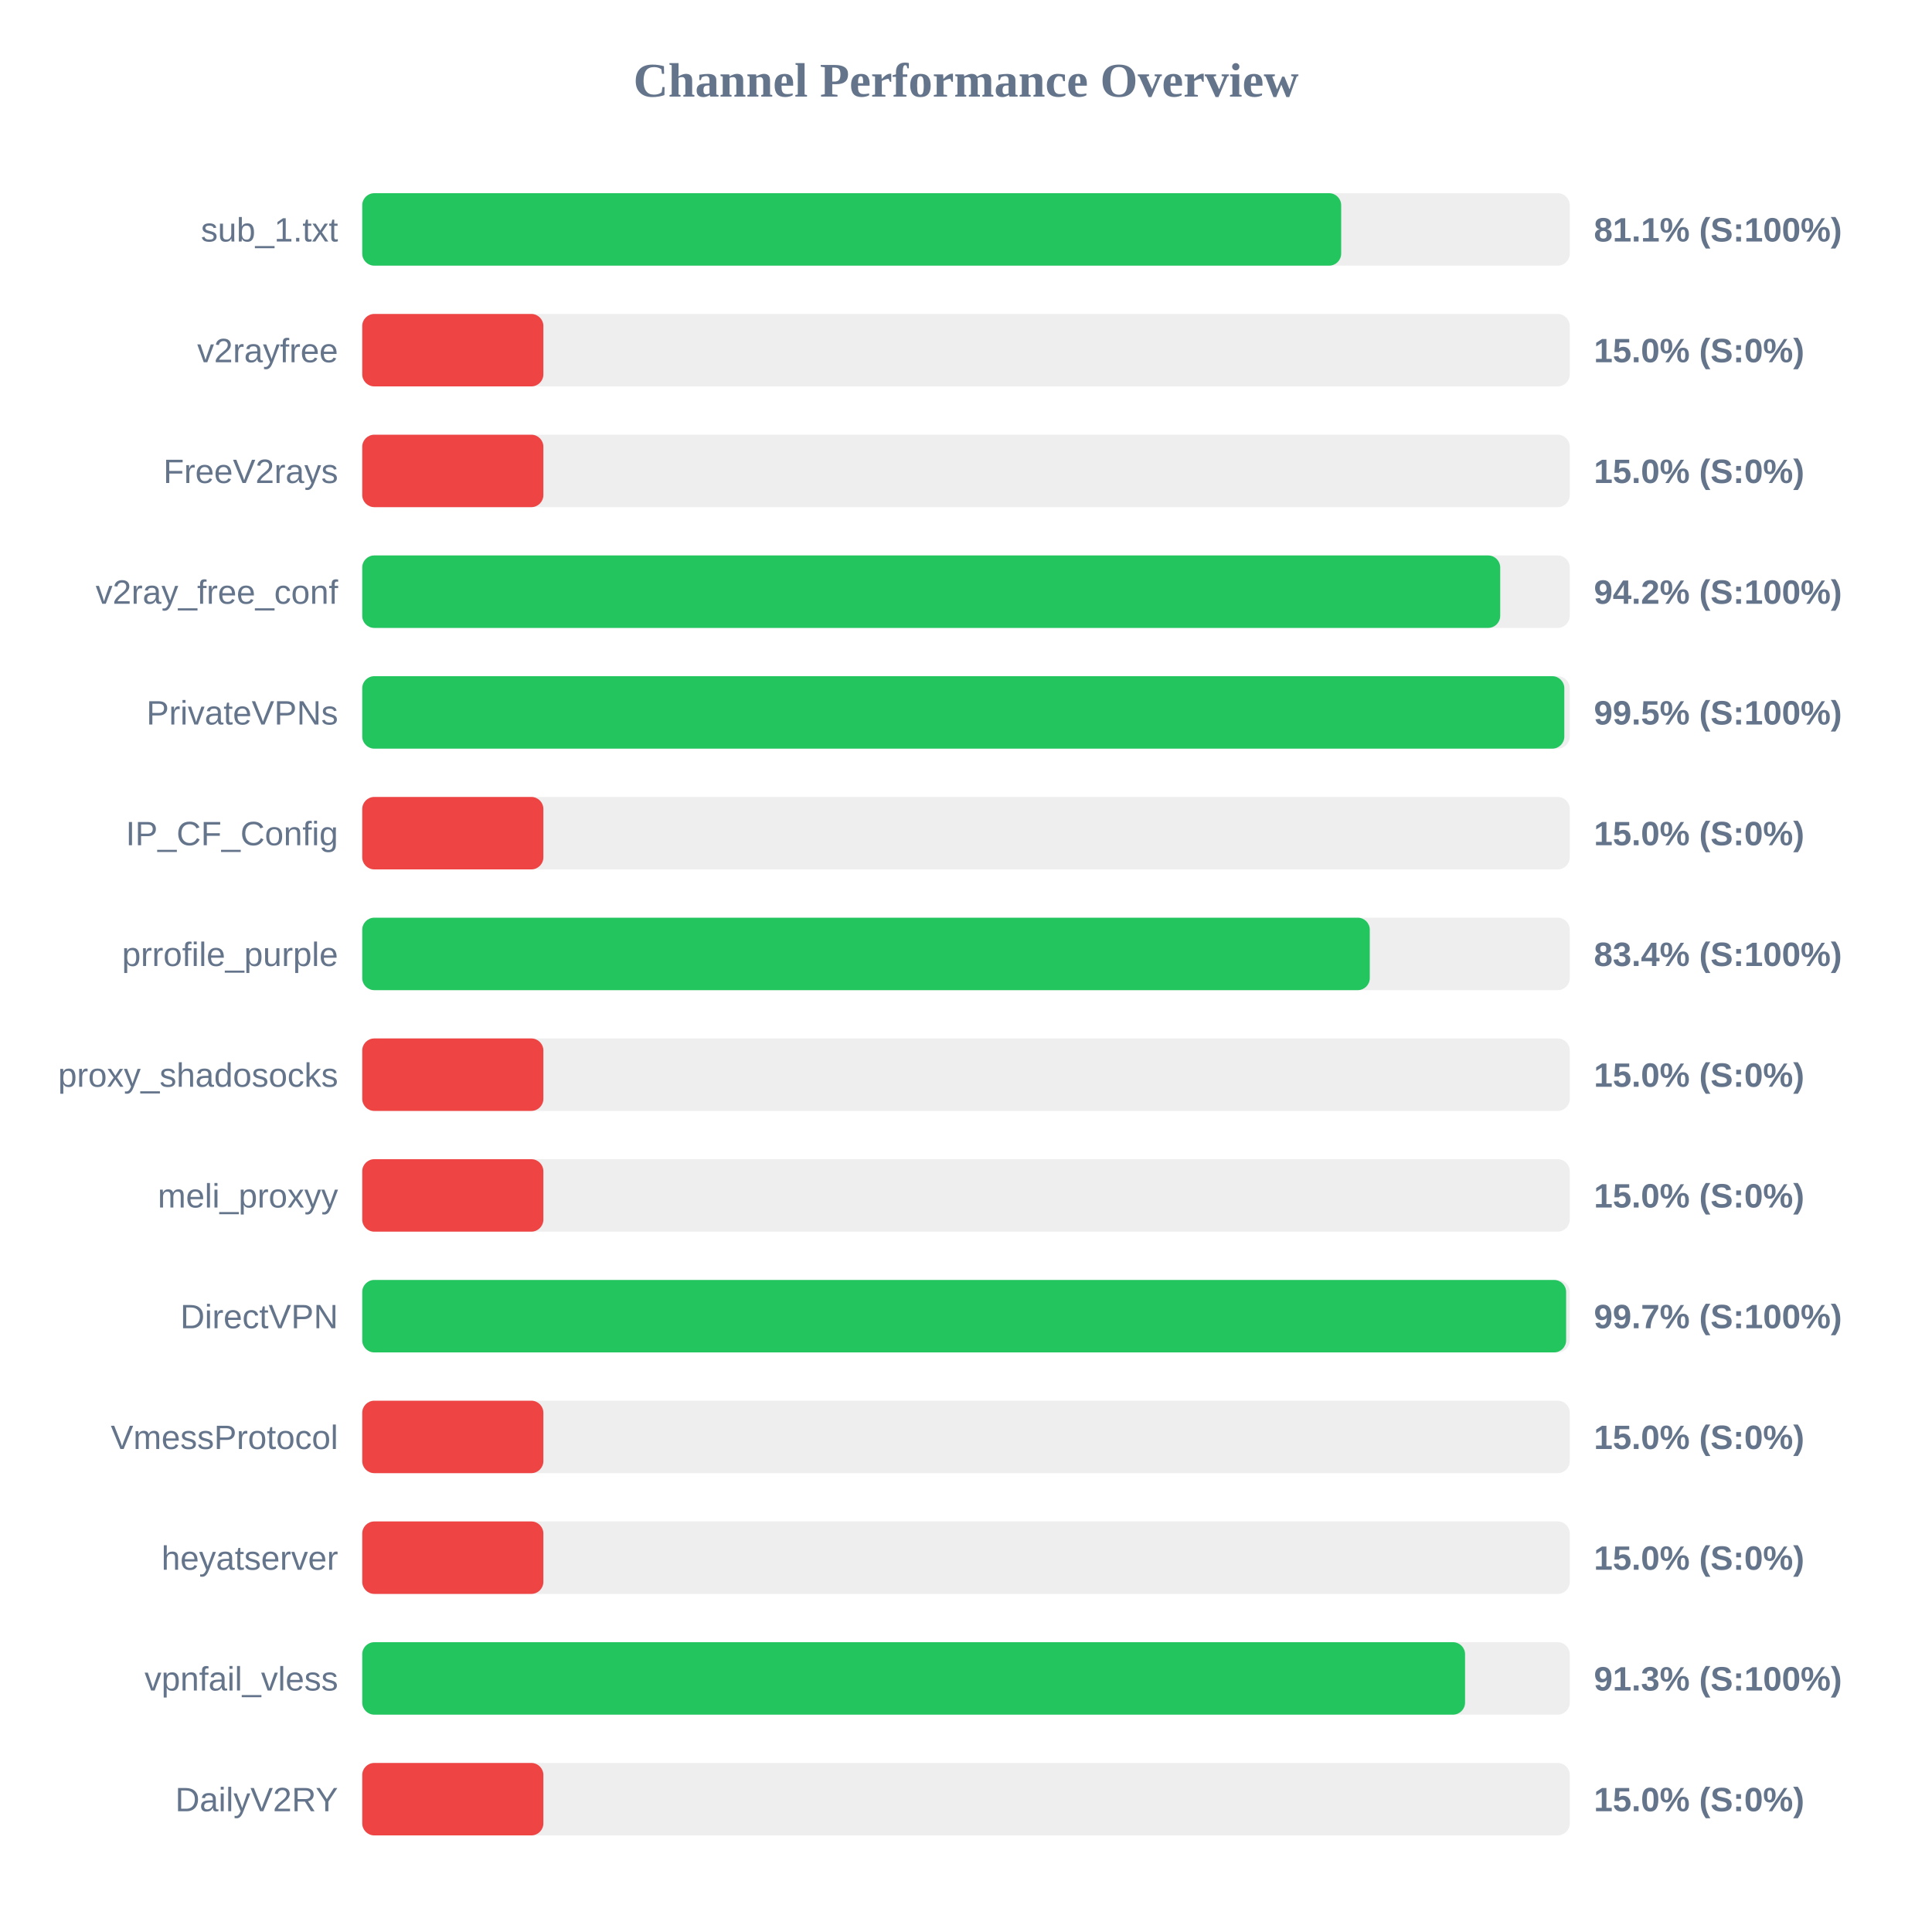
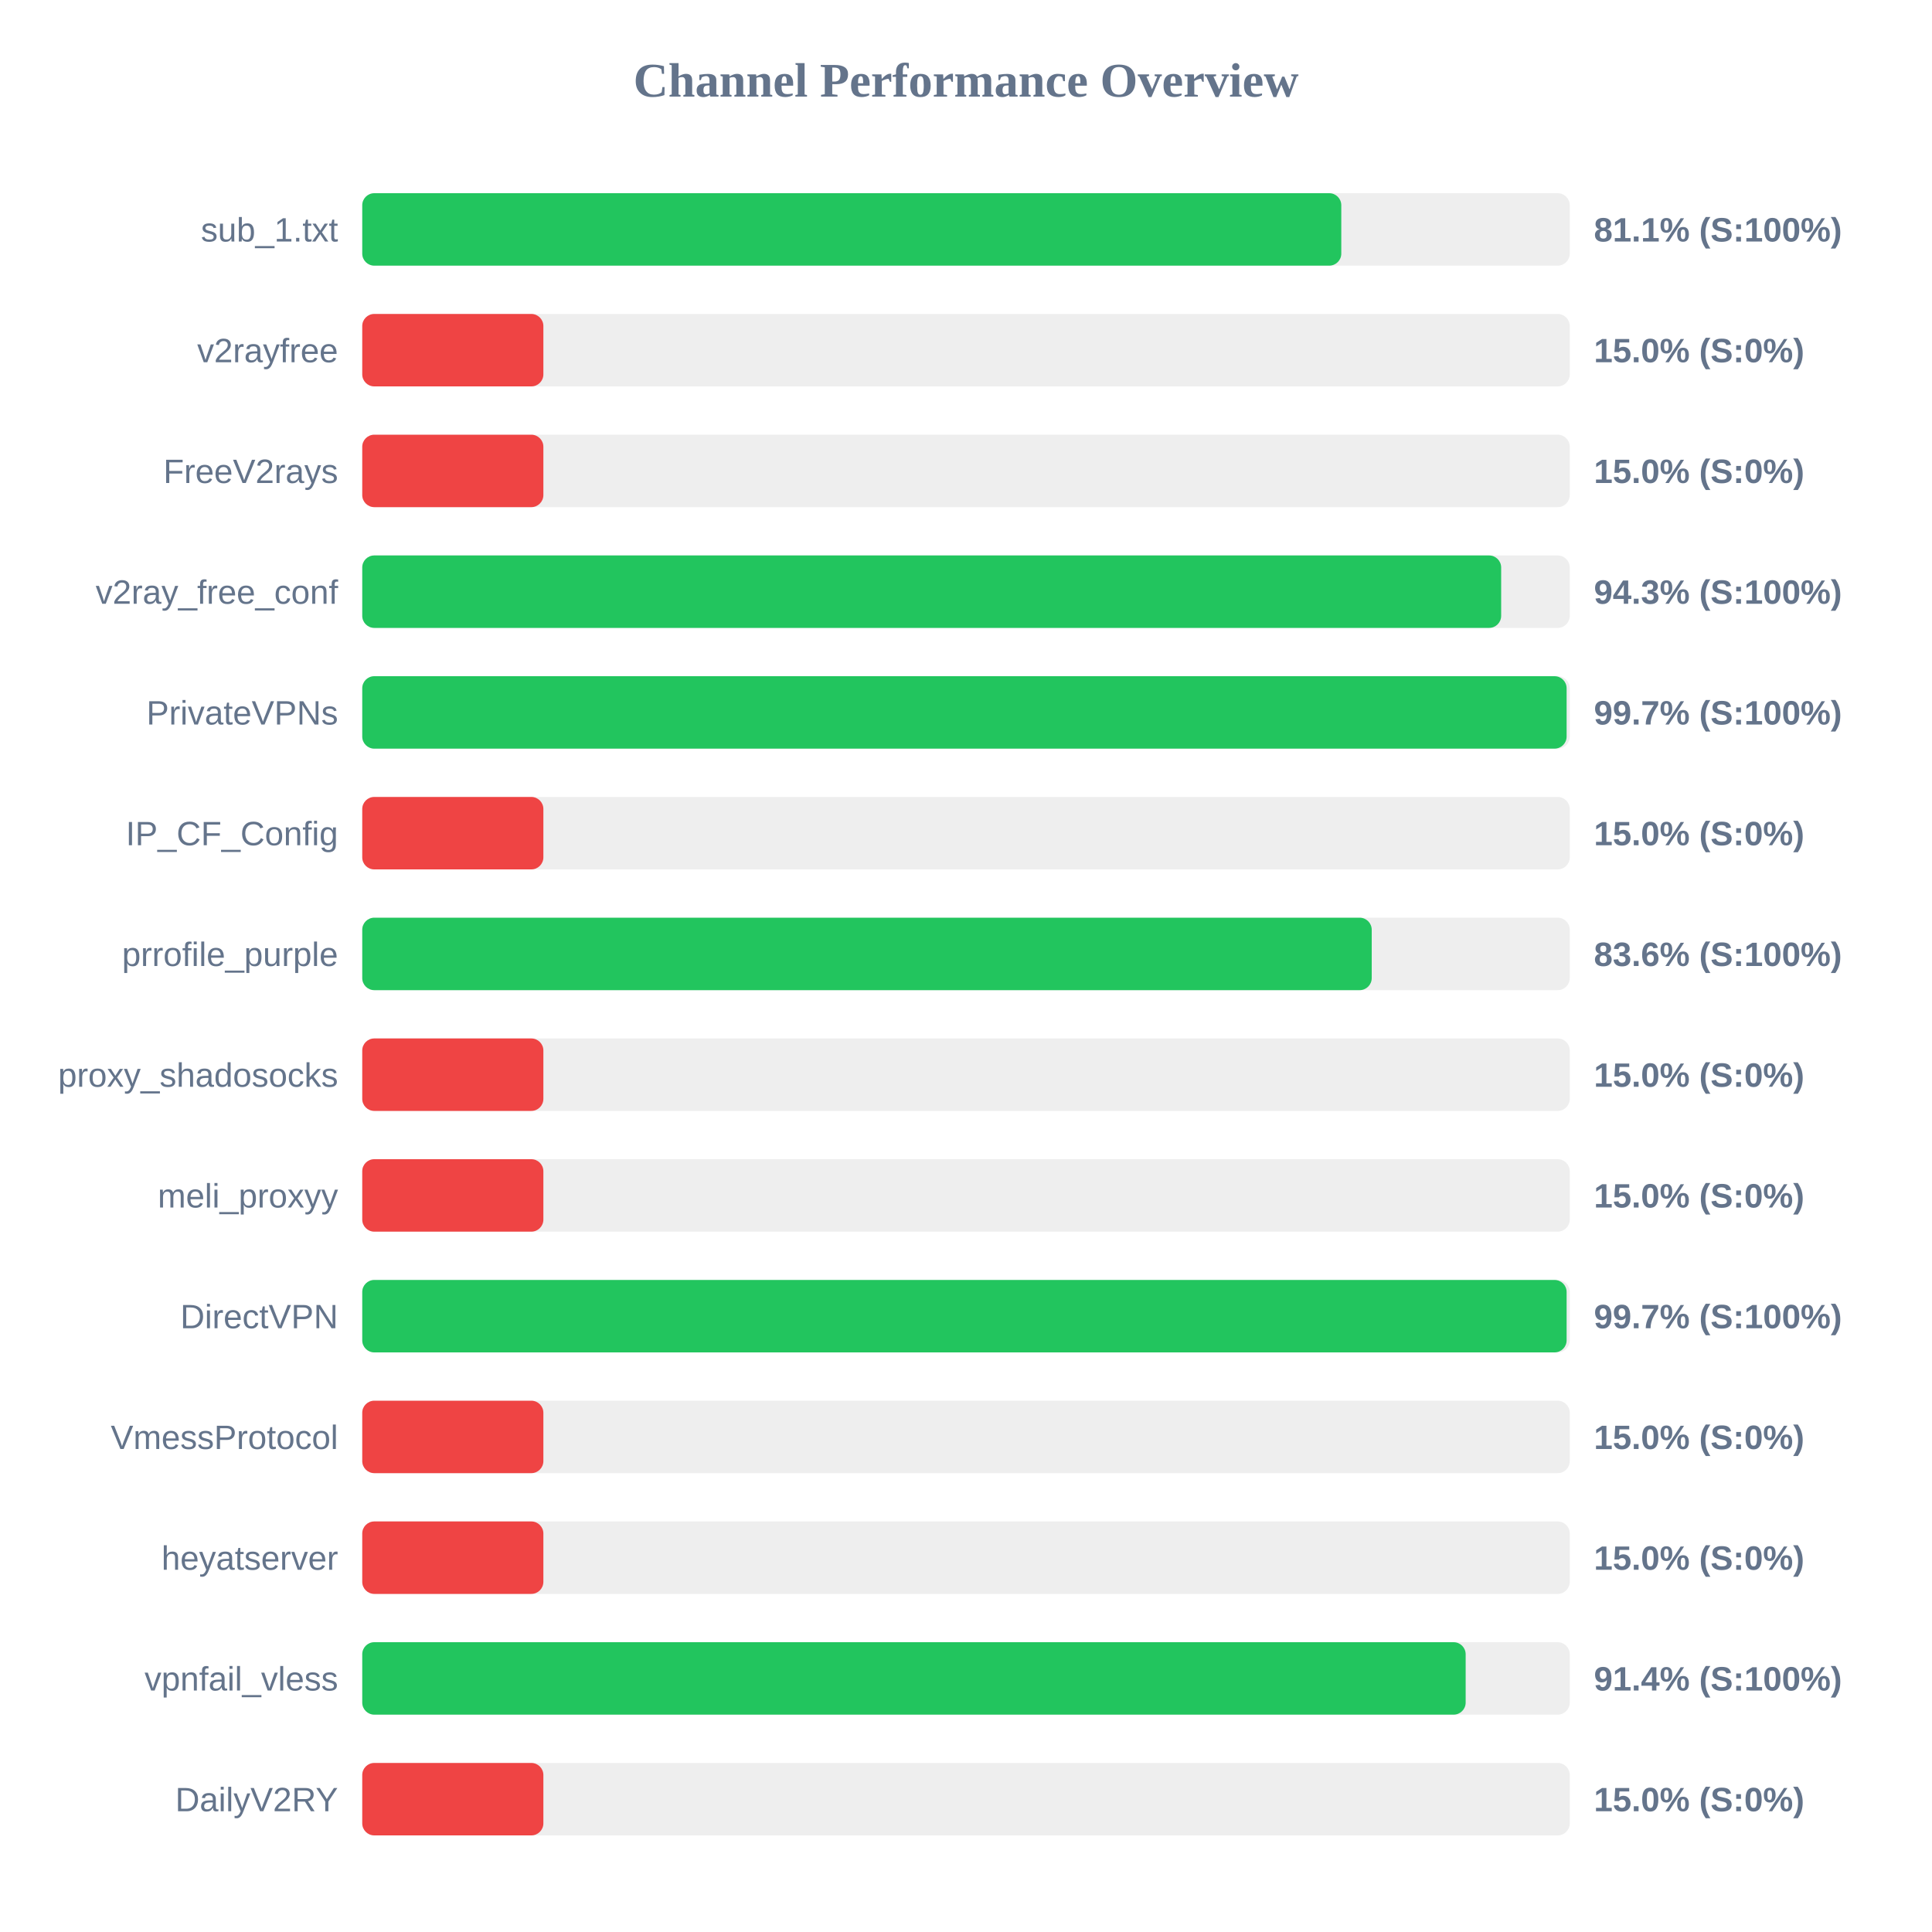
<svg xmlns="http://www.w3.org/2000/svg" width="800" height="800" version="1.1">
  <style>
        .row { font: 14px Arial; fill: #64748b; }
        .score { font: bold 14px Arial; fill: #64748b; }
    </style>
  <text x="400" y="40" text-anchor="middle" font-size="20px" font-weight="bold" fill="#64748b">Channel Performance Overview</text>
  <rect x="150" y="80" width="500" height="30" fill="#eee" rx="5" />
-   <rect x="150" y="80" width="405.35" height="30" fill="#22c55e" rx="5" />
+   <rect x="150" y="80" width="405.4" height="30" fill="#22c55e" rx="5" />
  <text x="140" y="100" text-anchor="end" class="row">sub_1.txt</text>
  <text x="660" y="100" text-anchor="start" class="score">81.1% (S:100%)</text>
  <rect x="150" y="130" width="500" height="30" fill="#eee" rx="5" />
  <rect x="150" y="130" width="75.0" height="30" fill="#ef4444" rx="5" />
  <text x="140" y="150" text-anchor="end" class="row">v2rayfree</text>
  <text x="660" y="150" text-anchor="start" class="score">15.0% (S:0%)</text>
  <rect x="150" y="180" width="500" height="30" fill="#eee" rx="5" />
  <rect x="150" y="180" width="75.0" height="30" fill="#ef4444" rx="5" />
  <text x="140" y="200" text-anchor="end" class="row">FreeV2rays</text>
  <text x="660" y="200" text-anchor="start" class="score">15.0% (S:0%)</text>
  <rect x="150" y="230" width="500" height="30" fill="#eee" rx="5" />
-   <rect x="150" y="230" width="471.2" height="30" fill="#22c55e" rx="5" />
+   <rect x="150" y="230" width="471.6" height="30" fill="#22c55e" rx="5" />
  <text x="140" y="250" text-anchor="end" class="row">v2ray_free_conf</text>
-   <text x="660" y="250" text-anchor="start" class="score">94.2% (S:100%)</text>
+   <text x="660" y="250" text-anchor="start" class="score">94.3% (S:100%)</text>
  <rect x="150" y="280" width="500" height="30" fill="#eee" rx="5" />
-   <rect x="150" y="280" width="497.75" height="30" fill="#22c55e" rx="5" />
+   <rect x="150" y="280" width="498.7" height="30" fill="#22c55e" rx="5" />
  <text x="140" y="300" text-anchor="end" class="row">PrivateVPNs</text>
-   <text x="660" y="300" text-anchor="start" class="score">99.5% (S:100%)</text>
+   <text x="660" y="300" text-anchor="start" class="score">99.7% (S:100%)</text>
  <rect x="150" y="330" width="500" height="30" fill="#eee" rx="5" />
  <rect x="150" y="330" width="75.0" height="30" fill="#ef4444" rx="5" />
  <text x="140" y="350" text-anchor="end" class="row">IP_CF_Config</text>
  <text x="660" y="350" text-anchor="start" class="score">15.0% (S:0%)</text>
  <rect x="150" y="380" width="500" height="30" fill="#eee" rx="5" />
-   <rect x="150" y="380" width="417.2" height="30" fill="#22c55e" rx="5" />
+   <rect x="150" y="380" width="418.0" height="30" fill="#22c55e" rx="5" />
  <text x="140" y="400" text-anchor="end" class="row">prrofile_purple</text>
-   <text x="660" y="400" text-anchor="start" class="score">83.4% (S:100%)</text>
+   <text x="660" y="400" text-anchor="start" class="score">83.6% (S:100%)</text>
  <rect x="150" y="430" width="500" height="30" fill="#eee" rx="5" />
  <rect x="150" y="430" width="75.0" height="30" fill="#ef4444" rx="5" />
  <text x="140" y="450" text-anchor="end" class="row">proxy_shadosocks</text>
  <text x="660" y="450" text-anchor="start" class="score">15.0% (S:0%)</text>
  <rect x="150" y="480" width="500" height="30" fill="#eee" rx="5" />
  <rect x="150" y="480" width="75.0" height="30" fill="#ef4444" rx="5" />
  <text x="140" y="500" text-anchor="end" class="row">meli_proxyy</text>
  <text x="660" y="500" text-anchor="start" class="score">15.0% (S:0%)</text>
  <rect x="150" y="530" width="500" height="30" fill="#eee" rx="5" />
-   <rect x="150" y="530" width="498.5" height="30" fill="#22c55e" rx="5" />
+   <rect x="150" y="530" width="498.7" height="30" fill="#22c55e" rx="5" />
  <text x="140" y="550" text-anchor="end" class="row">DirectVPN</text>
  <text x="660" y="550" text-anchor="start" class="score">99.7% (S:100%)</text>
  <rect x="150" y="580" width="500" height="30" fill="#eee" rx="5" />
  <rect x="150" y="580" width="75.0" height="30" fill="#ef4444" rx="5" />
  <text x="140" y="600" text-anchor="end" class="row">VmessProtocol</text>
  <text x="660" y="600" text-anchor="start" class="score">15.0% (S:0%)</text>
  <rect x="150" y="630" width="500" height="30" fill="#eee" rx="5" />
  <rect x="150" y="630" width="75.0" height="30" fill="#ef4444" rx="5" />
  <text x="140" y="650" text-anchor="end" class="row">heyatserver</text>
  <text x="660" y="650" text-anchor="start" class="score">15.0% (S:0%)</text>
  <rect x="150" y="680" width="500" height="30" fill="#eee" rx="5" />
-   <rect x="150" y="680" width="456.65" height="30" fill="#22c55e" rx="5" />
+   <rect x="150" y="680" width="456.9" height="30" fill="#22c55e" rx="5" />
  <text x="140" y="700" text-anchor="end" class="row">vpnfail_vless</text>
-   <text x="660" y="700" text-anchor="start" class="score">91.3% (S:100%)</text>
+   <text x="660" y="700" text-anchor="start" class="score">91.4% (S:100%)</text>
  <rect x="150" y="730" width="500" height="30" fill="#eee" rx="5" />
  <rect x="150" y="730" width="75.0" height="30" fill="#ef4444" rx="5" />
  <text x="140" y="750" text-anchor="end" class="row">DailyV2RY</text>
  <text x="660" y="750" text-anchor="start" class="score">15.0% (S:0%)</text>
</svg>
